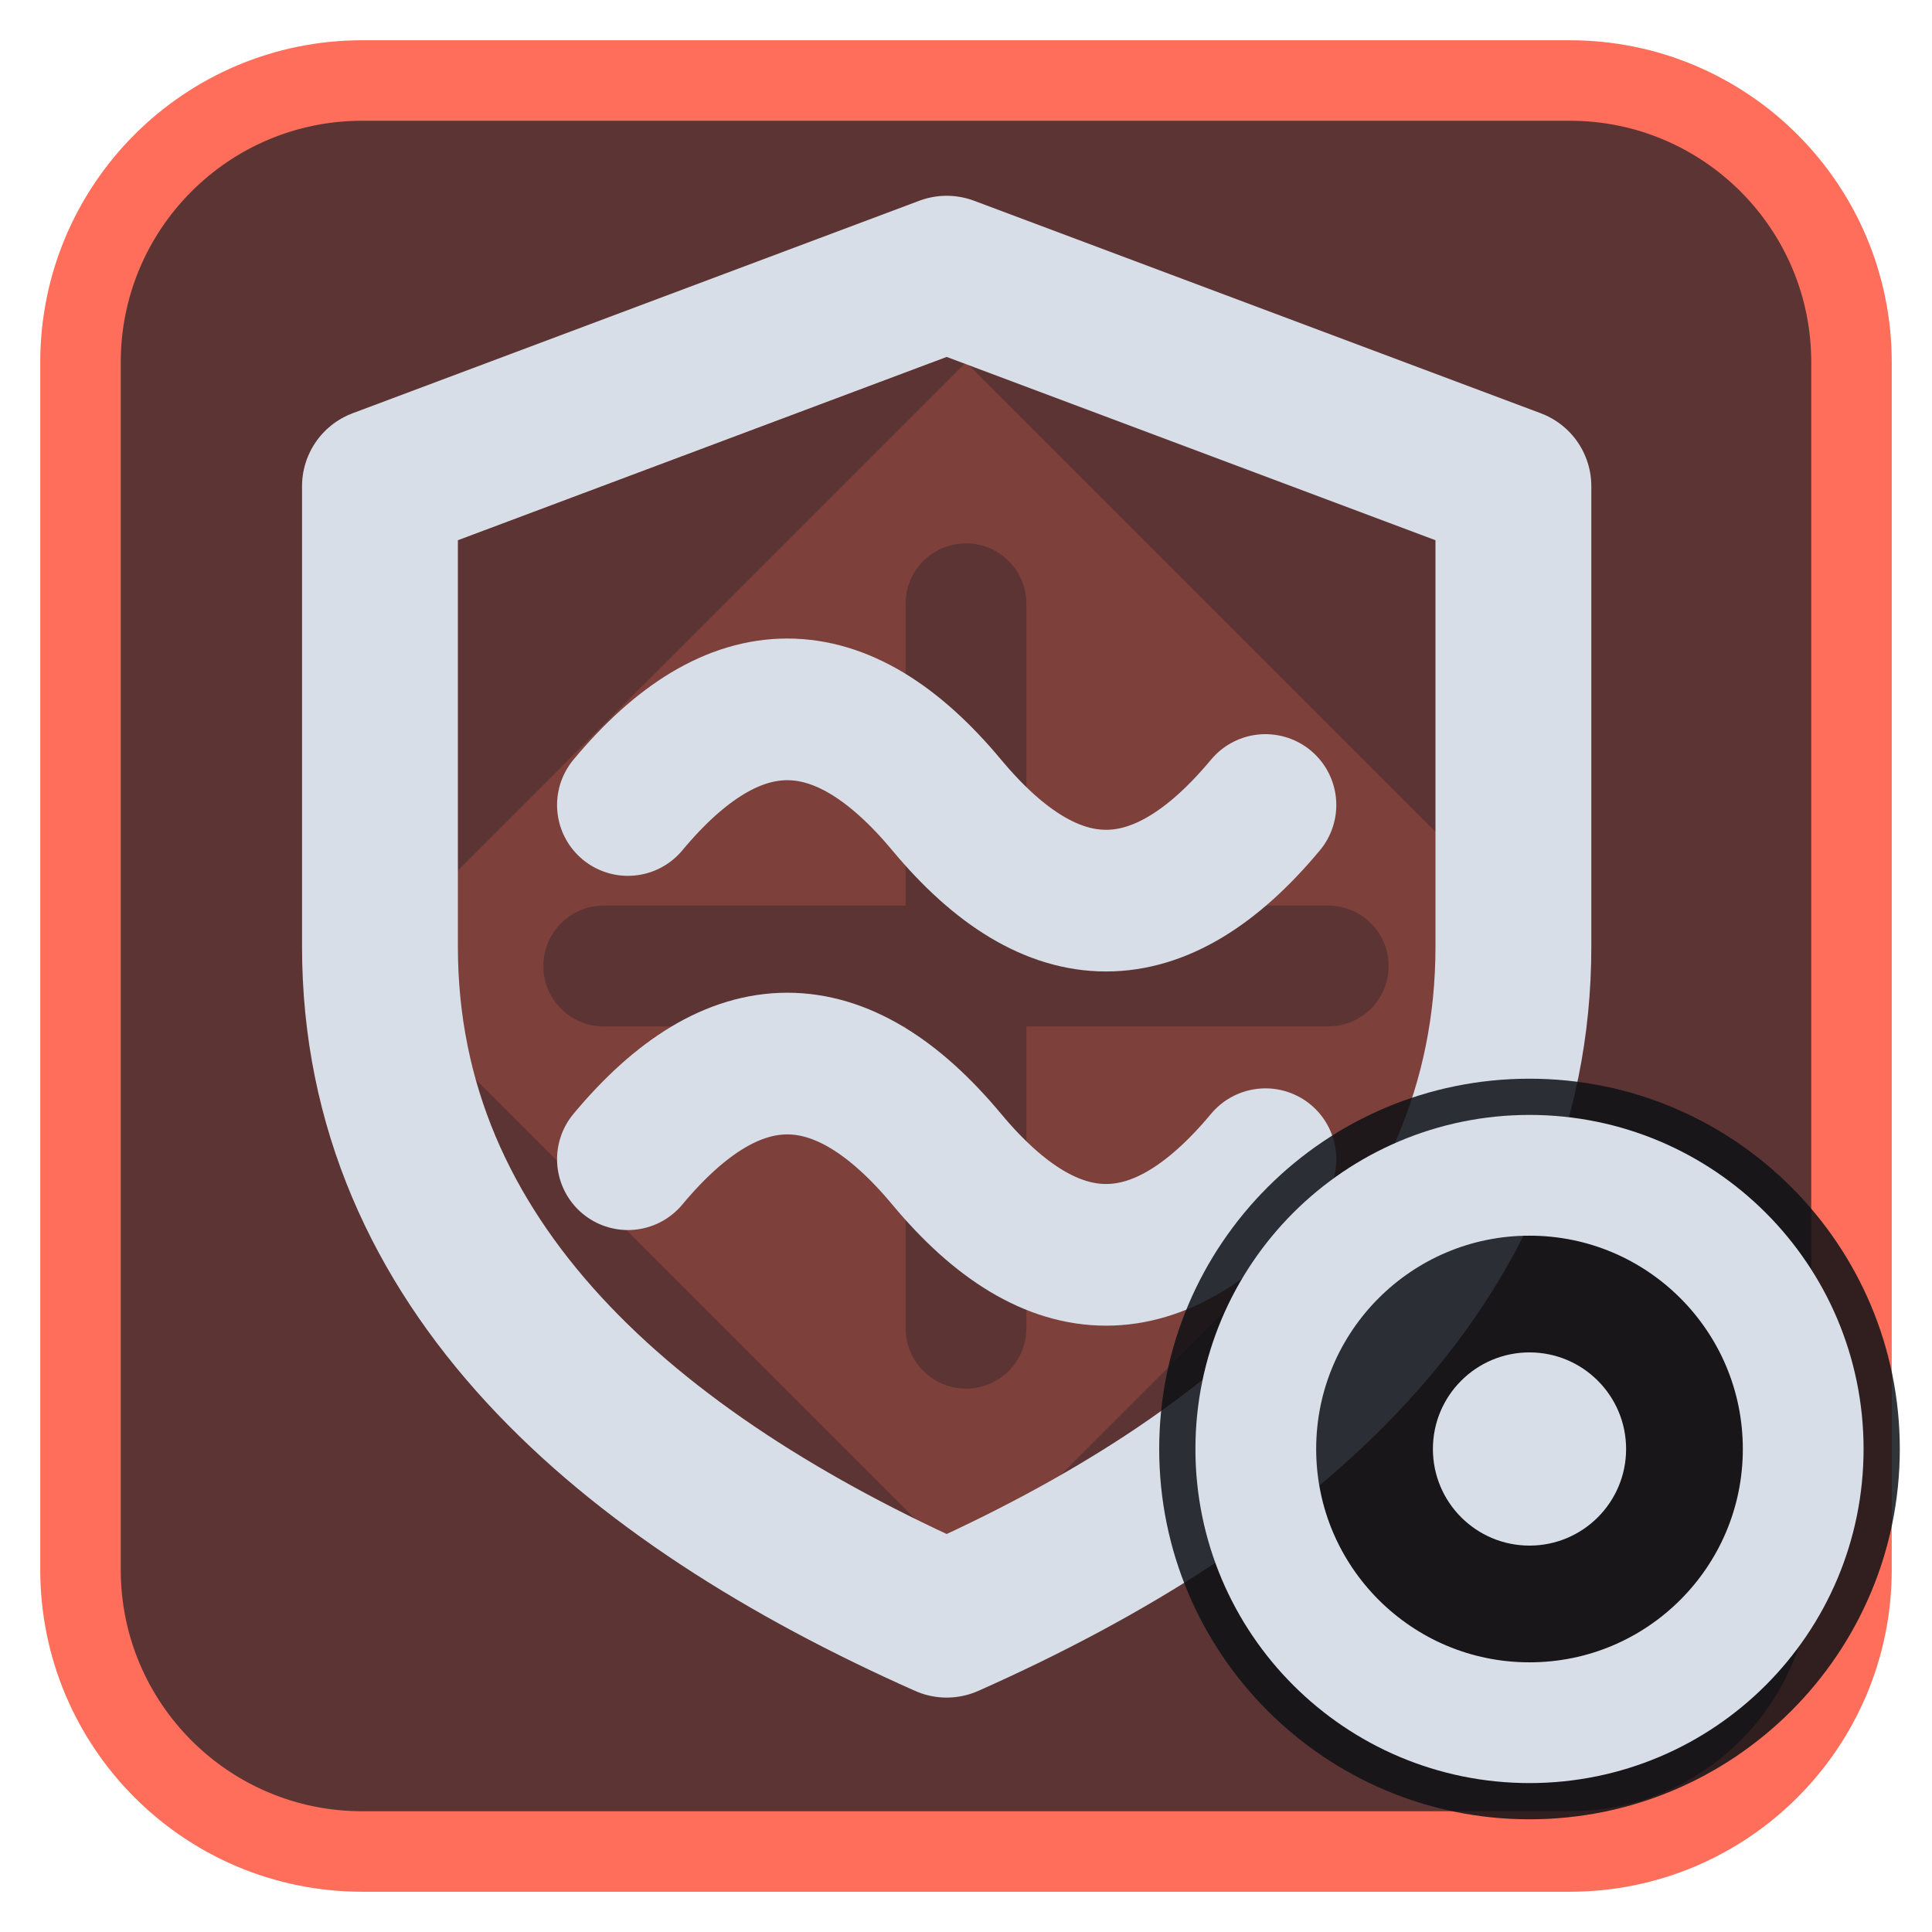
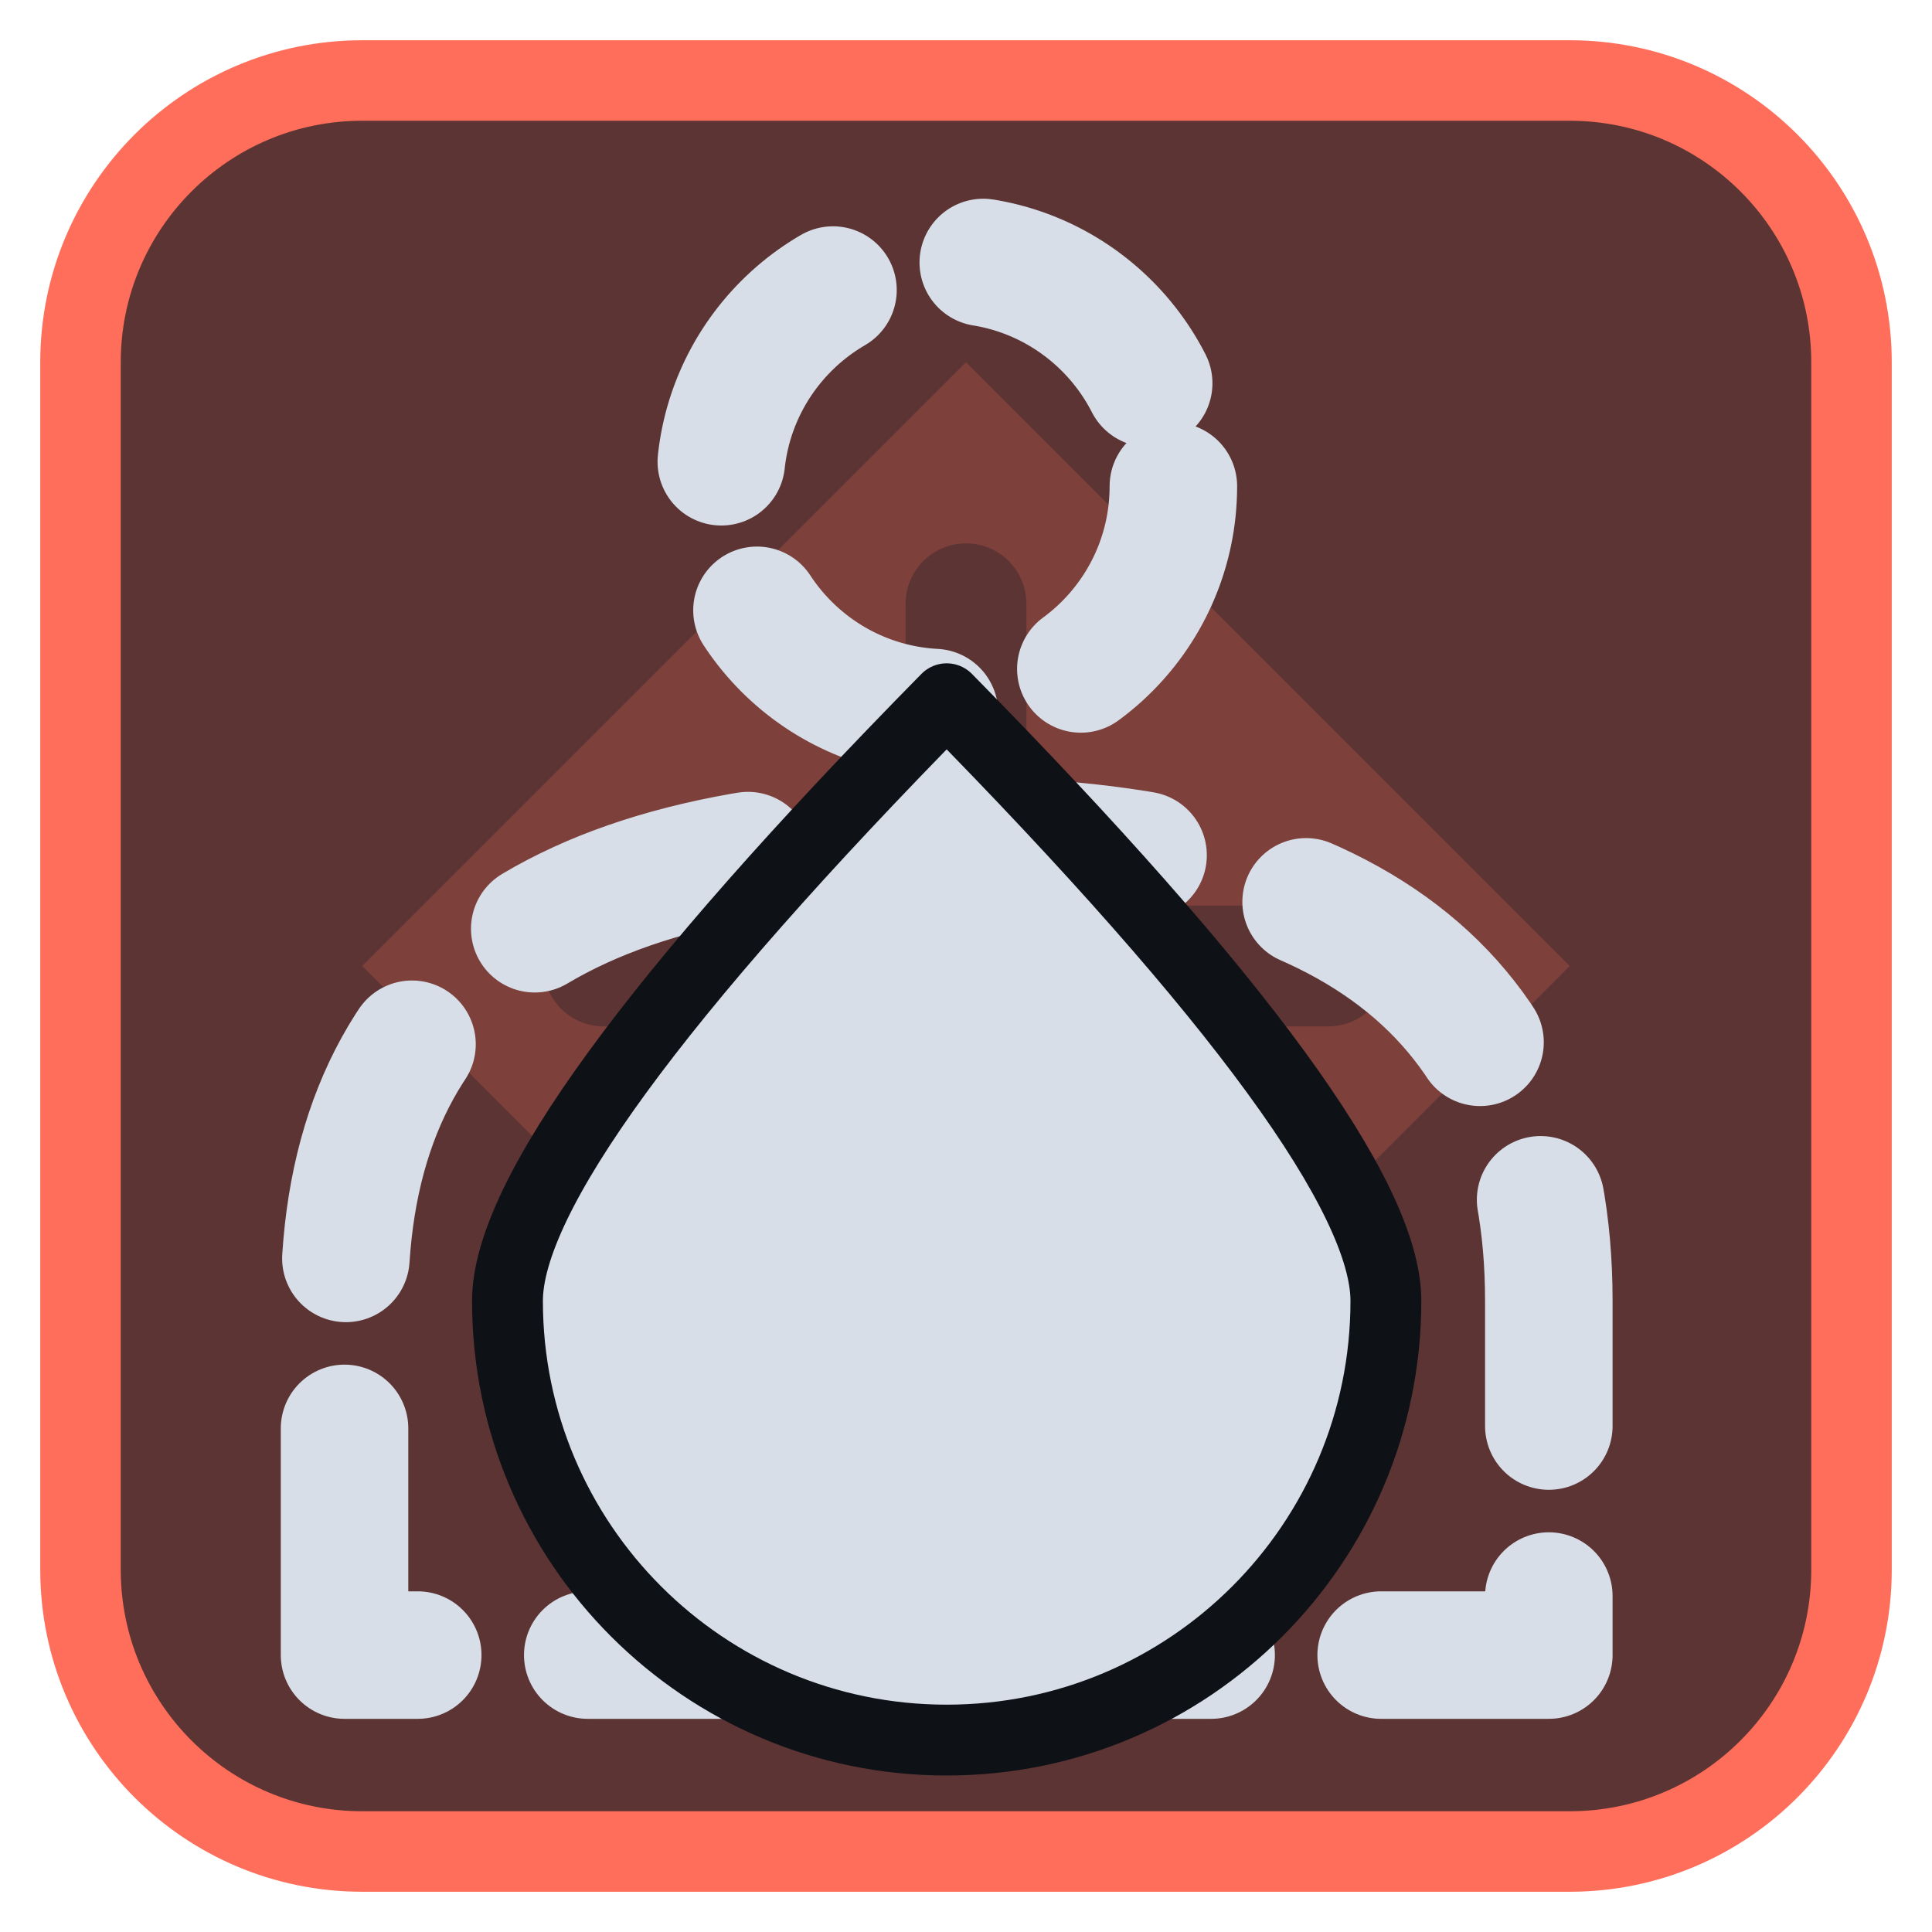
<svg xmlns="http://www.w3.org/2000/svg" viewBox="0 0 24 24" width="24" height="24">
  <rect x="1" y="1" width="22" height="22" rx="3.5" fill="#5c3433" stroke="#ff6e5a" stroke-width="1" />
  <g opacity="0.2" transform="translate(3,3) scale(0.75)">
    <path d="M12 2l10 10-10 10L2 12zM11 6a1 1 0 0 1 2 0v5h5a1 1 0 0 1 0 2h-5v5a1 1 0 0 1-2 0v-5H6a1 1 0 0 1 0-2h5z" fill="#ff6e5a" fill-rule="evenodd" />
  </g>
  <g transform="translate(1.2,1.2) scale(0.88)">
-     <path d="M12 2.5L20 5.5V12C20 16.5 16.5 19.5 12 21.5C7.5 19.5 4 16.5 4 12V5.5Z" fill="none" stroke="#d7dee8" stroke-width="2.2" stroke-linecap="round" stroke-linejoin="round" />
-     <path d="M7.5 10c1.5-1.8 3-1.8 4.5 0s3 1.8 4.5 0M7.5 15c1.5-1.8 3-1.8 4.5 0s3 1.8 4.5 0" fill="none" stroke="#d7dee8" stroke-width="2" stroke-linecap="round" stroke-linejoin="round" />
+     <circle cx="12" cy="5.5" r="3.2" fill="none" stroke="#d7dee8" stroke-width="1.8" stroke-linecap="round" stroke-linejoin="round" stroke-dasharray="3 2.2" />
+     <path d="M3.5 22V17Q3.5 10.5 12 10.5Q20.5 10.5 20.5 17V22Z" fill="none" stroke="#d7dee8" stroke-width="1.8" stroke-linecap="round" stroke-linejoin="round" stroke-dasharray="3.2 2.4" />
+     <path d="M12 8.5Q18.2 14.8 18.2 17A6.2 6.2 0 0 1 5.8 17Q5.8 14.8 12 8.5Z" fill="#d7dee8" stroke="#0e1116" stroke-width="1" stroke-linejoin="round" />
  </g>
-   <circle cx="19" cy="18" r="4.6" fill="#0e1116" fill-opacity="0.85" />
-   <circle cx="19" cy="18" r="3.4" fill="none" stroke="#d7dee8" stroke-width="1.5" stroke-linecap="round" stroke-linejoin="round" />
-   <circle cx="19" cy="18" r="1.2" fill="#d7dee8" />
</svg>
